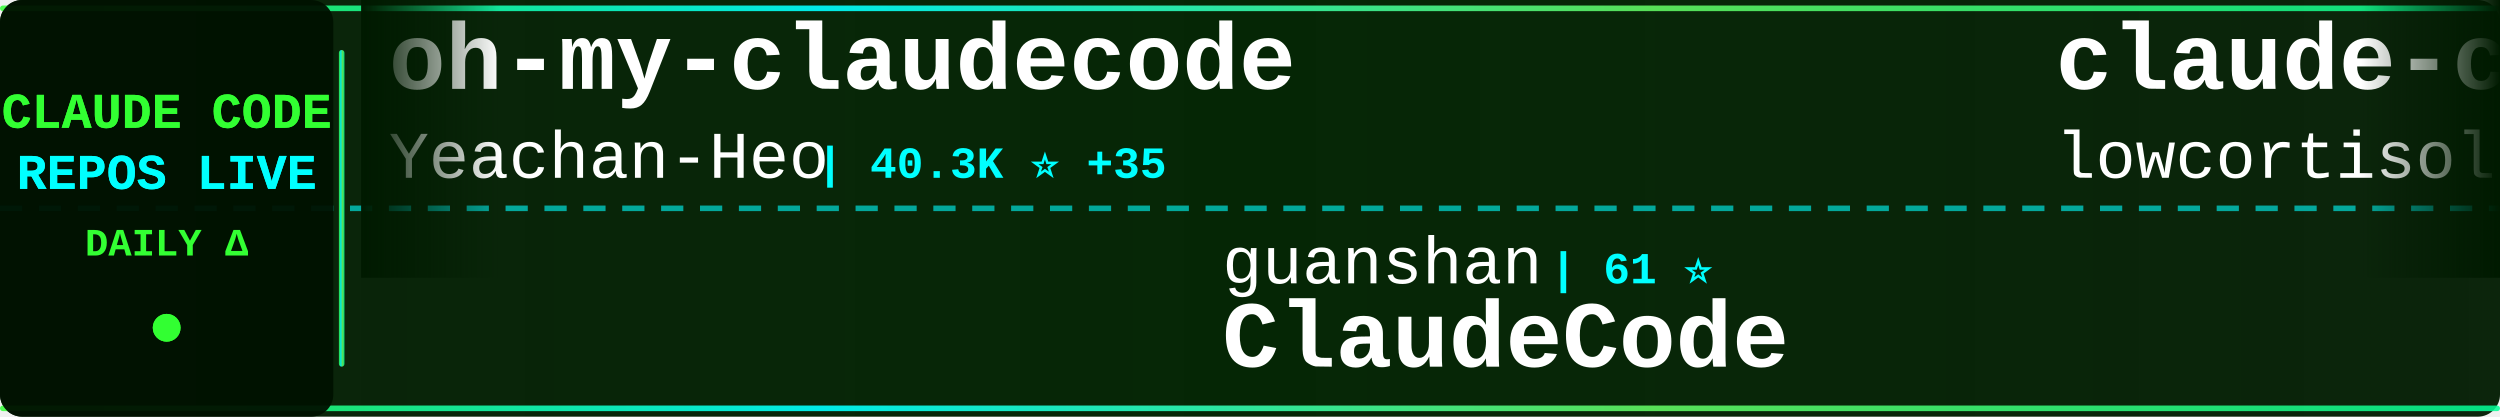
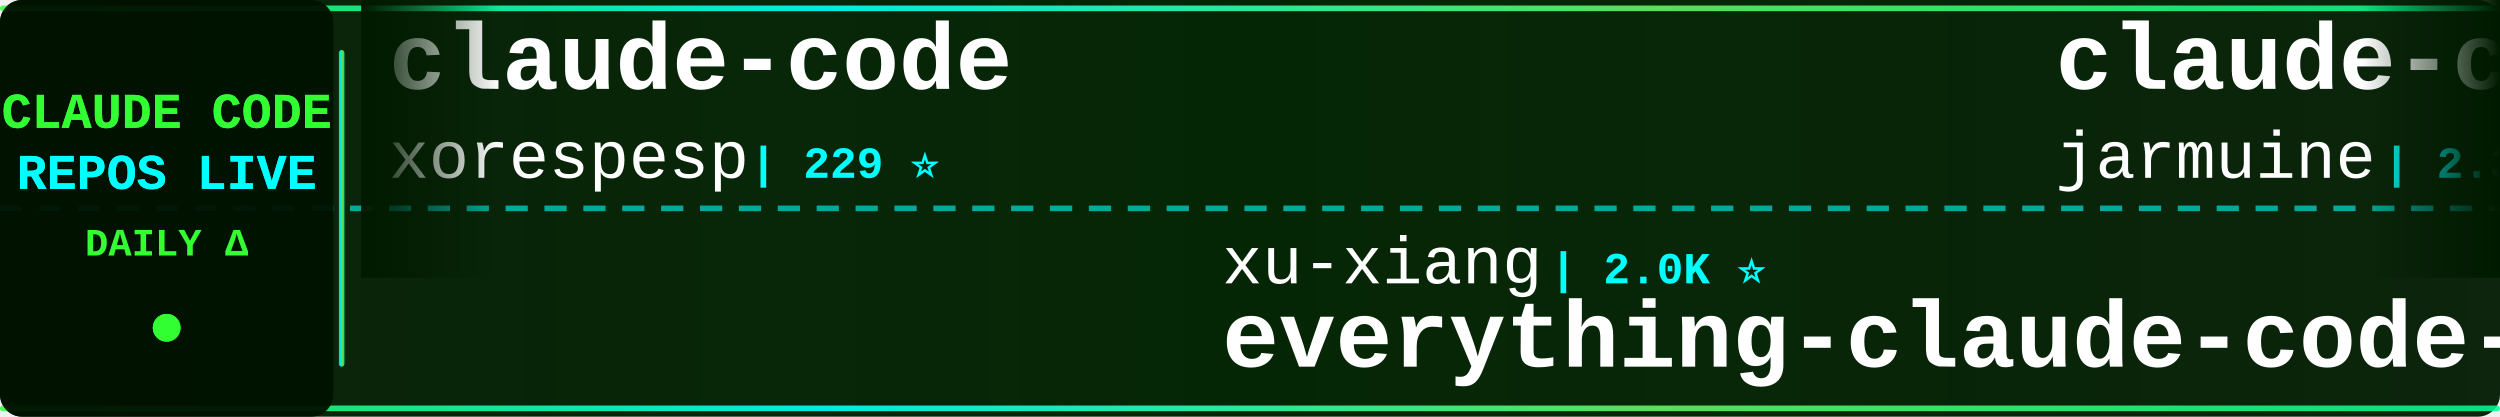
<svg xmlns="http://www.w3.org/2000/svg" width="900" height="150">
  <defs>
    <linearGradient id="tickerBg" x1="0%" y1="0%" x2="100%" y2="0%">
      <stop offset="0%" style="stop-color:#001a00;stop-opacity:0.95" />
      <stop offset="50%" style="stop-color:#002200;stop-opacity:0.98" />
      <stop offset="100%" style="stop-color:#001a00;stop-opacity:0.95" />
    </linearGradient>
    <linearGradient id="borderGrad" x1="0%" y1="0%" x2="100%" y2="0%">
      <stop offset="0%" style="stop-color:#33ff33;stop-opacity:0.85">
        <animate attributeName="stop-opacity" values="0.85;1;0.85" dur="2s" repeatCount="indefinite" />
      </stop>
      <stop offset="33%" style="stop-color:#00ffff;stop-opacity:0.9">
        <animate attributeName="stop-opacity" values="0.9;1;0.9" dur="2.2s" repeatCount="indefinite" />
      </stop>
      <stop offset="66%" style="stop-color:#66ff66;stop-opacity:0.85">
        <animate attributeName="stop-opacity" values="0.85;1;0.85" dur="1.8s" repeatCount="indefinite" />
      </stop>
      <stop offset="100%" style="stop-color:#00ff99;stop-opacity:0.85">
        <animate attributeName="stop-opacity" values="0.85;1;0.85" dur="2s" repeatCount="indefinite" />
      </stop>
    </linearGradient>
    <filter id="textGlow">
      <feGaussianBlur stdDeviation="0.1" result="coloredBlur" />
      <feMerge>
        <feMergeNode in="coloredBlur" />
        <feMergeNode in="SourceGraphic" />
      </feMerge>
    </filter>
    <filter id="metricGlow">
      <feGaussianBlur stdDeviation="0.2" result="coloredBlur" />
      <feMerge>
        <feMergeNode in="coloredBlur" />
        <feMergeNode in="SourceGraphic" />
      </feMerge>
    </filter>
    <linearGradient id="leftFade" x1="0%" y1="0%" x2="100%" y2="0%">
      <stop offset="0%" style="stop-color:#001a00;stop-opacity:1" />
      <stop offset="100%" style="stop-color:#001a00;stop-opacity:0" />
    </linearGradient>
    <linearGradient id="rightFade" x1="0%" y1="0%" x2="100%" y2="0%">
      <stop offset="0%" style="stop-color:#001a00;stop-opacity:0" />
      <stop offset="100%" style="stop-color:#001a00;stop-opacity:1" />
    </linearGradient>
  </defs>
  <rect width="900" height="150" fill="url(#tickerBg)" rx="8" />
  <rect x="0" y="2" width="900" height="2" fill="url(#borderGrad)" rx="1" />
  <rect x="0" y="146" width="900" height="2" fill="url(#borderGrad)" rx="1" />
  <line x1="0" y1="75" x2="900" y2="75" stroke="#00ffff" stroke-width="2" stroke-dasharray="8 6" opacity="0.6" />
  <rect x="0" y="0" width="120" height="150" fill="#001100" opacity="0.95" rx="8" />
  <text x="60" y="46" font-family="'Courier New', monospace" font-size="18" font-weight="bold" fill="#33ff33" text-anchor="middle" filter="url(#textGlow)">
    CLAUDE CODE
  </text>
  <text x="60" y="68" font-family="'Courier New', monospace" font-size="18" font-weight="bold" fill="#00ffff" text-anchor="middle" filter="url(#textGlow)">
    REPOS LIVE
  </text>
  <text x="60" y="92" font-family="'Courier New', monospace" font-size="14" font-weight="bold" fill="#33ff33" text-anchor="middle">
    DAILY Δ
  </text>
  <circle cx="60" cy="118" r="5" fill="#33ff33" filter="url(#metricGlow)">
    <animate attributeName="r" values="4;6;4" dur="1.5s" repeatCount="indefinite" />
    <animate attributeName="opacity" values="0.6;1;0.6" dur="1.5s" repeatCount="indefinite" />
  </circle>
  <rect x="122" y="18" width="2" height="114" fill="url(#borderGrad)" rx="1" />
  <clipPath id="tickerClip">
    <rect x="130" y="0" width="770" height="150" />
  </clipPath>
  <g clip-path="url(#tickerClip)">
    <g id="tickerItems">
      <animateTransform attributeName="transform" attributeType="XML" type="translate" from="0 0" to="-3000 0" dur="54s" repeatCount="indefinite" />
      <g transform="translate(0, 0)">
-         <text x="140" y="32" font-family="'Courier New', monospace" font-size="34" font-weight="bold" fill="#ffffff">oh-my-claudecode</text>
-         <text x="140" y="64" font-family="'Courier New', monospace" font-size="24" font-weight="normal" fill="#ffffff" opacity="1.0">Yeachan-Heo</text>
-         <text x="294" y="64" font-family="'Courier New', monospace" font-size="16" font-weight="bold" fill="#00ffff"> | 40.3K ⭐ +35</text>
+         <text x="140" y="32" font-family="'Courier New', monospace" font-size="34" font-weight="bold" fill="#ffffff">claude-code</text>
+         <text x="140" y="64" font-family="'Courier New', monospace" font-size="24" font-weight="normal" fill="#ffffff" opacity="1.0">xorespesp</text>
+         <text x="270" y="64" font-family="'Courier New', monospace" font-size="16" font-weight="bold" fill="#00ffff"> | 229 ⭐</text>
      </g>
      <g transform="translate(300, 0)">
-         <text x="140" y="102" font-family="'Courier New', monospace" font-size="24" font-weight="normal" fill="#ffffff" opacity="1.0">guanshan</text>
-         <text x="258" y="102" font-family="'Courier New', monospace" font-size="16" font-weight="bold" fill="#00ffff"> | 61 ⭐</text>
-         <text x="140" y="132" font-family="'Courier New', monospace" font-size="34" font-weight="bold" fill="#ffffff">ClaudeCode</text>
+         <text x="140" y="102" font-family="'Courier New', monospace" font-size="24" font-weight="normal" fill="#ffffff" opacity="1.0">xu-xiang</text>
+         <text x="258" y="102" font-family="'Courier New', monospace" font-size="16" font-weight="bold" fill="#00ffff"> | 2.0K ⭐</text>
+         <text x="140" y="132" font-family="'Courier New', monospace" font-size="34" font-weight="bold" fill="#ffffff">everything-claude-code-z...</text>
      </g>
      <g transform="translate(600, 0)">
        <text x="140" y="32" font-family="'Courier New', monospace" font-size="34" font-weight="bold" fill="#ffffff">claude-code</text>
-         <text x="140" y="64" font-family="'Courier New', monospace" font-size="24" font-weight="normal" fill="#ffffff" opacity="1.0">lowcortisolprogrammer</text>
-         <text x="414" y="64" font-family="'Courier New', monospace" font-size="16" font-weight="bold" fill="#00ffff"> | 170 ⭐</text>
+         <text x="140" y="64" font-family="'Courier New', monospace" font-size="24" font-weight="normal" fill="#ffffff" opacity="1.0">jarmuine</text>
+         <text x="258" y="64" font-family="'Courier New', monospace" font-size="16" font-weight="bold" fill="#00ffff"> | 2.3K ⭐ +1</text>
      </g>
      <g transform="translate(900, 0)">
-         <text x="140" y="102" font-family="'Courier New', monospace" font-size="24" font-weight="normal" fill="#ffffff" opacity="1.0">zstmfhy</text>
-         <text x="246" y="102" font-family="'Courier New', monospace" font-size="16" font-weight="bold" fill="#00ffff"> | 188 ⭐</text>
-         <text x="140" y="132" font-family="'Courier New', monospace" font-size="34" font-weight="bold" fill="#ffffff">Claude-code</text>
+         <text x="140" y="102" font-family="'Courier New', monospace" font-size="24" font-weight="normal" fill="#ffffff" opacity="1.0">KPR111</text>
+         <text x="234" y="102" font-family="'Courier New', monospace" font-size="16" font-weight="bold" fill="#00ffff"> | 18 ⭐</text>
+         <text x="140" y="132" font-family="'Courier New', monospace" font-size="34" font-weight="bold" fill="#ffffff">Claude-Code</text>
      </g>
      <g transform="translate(1200, 0)">
-         <text x="140" y="32" font-family="'Courier New', monospace" font-size="34" font-weight="bold" fill="#ffffff">claude-code-local</text>
-         <text x="140" y="64" font-family="'Courier New', monospace" font-size="24" font-weight="normal" fill="#ffffff" opacity="1.0">nicedreamzapp</text>
-         <text x="318" y="64" font-family="'Courier New', monospace" font-size="16" font-weight="bold" fill="#00ffff"> | 3.4K ⭐ +6</text>
+         <text x="140" y="32" font-family="'Courier New', monospace" font-size="34" font-weight="bold" fill="#ffffff">Open-ClaudeCode</text>
+         <text x="140" y="64" font-family="'Courier New', monospace" font-size="24" font-weight="normal" fill="#ffffff" opacity="1.0">LING71671</text>
+         <text x="270" y="64" font-family="'Courier New', monospace" font-size="16" font-weight="bold" fill="#00ffff"> | 975 ⭐ +1</text>
      </g>
      <g transform="translate(1500, 0)">
-         <text x="140" y="102" font-family="'Courier New', monospace" font-size="24" font-weight="normal" fill="#ffffff" opacity="1.0">sugyan</text>
-         <text x="234" y="102" font-family="'Courier New', monospace" font-size="16" font-weight="bold" fill="#00ffff"> | 1.1K ⭐</text>
-         <text x="140" y="132" font-family="'Courier New', monospace" font-size="34" font-weight="bold" fill="#ffffff">claude-code-webui</text>
+         <text x="140" y="102" font-family="'Courier New', monospace" font-size="24" font-weight="normal" fill="#ffffff" opacity="1.0">multica-ai</text>
+         <text x="282" y="102" font-family="'Courier New', monospace" font-size="16" font-weight="bold" fill="#00ffff"> | 226.0K ⭐ +472</text>
+         <text x="140" y="132" font-family="'Courier New', monospace" font-size="34" font-weight="bold" fill="#ffffff">andrej-karpathy-skills</text>
      </g>
      <g transform="translate(1800, 0)">
-         <text x="140" y="32" font-family="'Courier New', monospace" font-size="34" font-weight="bold" fill="#ffffff">claude-code-base-action</text>
-         <text x="140" y="64" font-family="'Courier New', monospace" font-size="24" font-weight="normal" fill="#ffffff" opacity="1.0">anthropics</text>
-         <text x="282" y="64" font-family="'Courier New', monospace" font-size="16" font-weight="bold" fill="#00ffff"> | 1.0K ⭐ +2</text>
+         <text x="140" y="32" font-family="'Courier New', monospace" font-size="34" font-weight="bold" fill="#ffffff">free-claude-code</text>
+         <text x="140" y="64" font-family="'Courier New', monospace" font-size="24" font-weight="normal" fill="#ffffff" opacity="1.0">Alishahryar1</text>
+         <text x="306" y="64" font-family="'Courier New', monospace" font-size="16" font-weight="bold" fill="#00ffff"> | 64.7K ⭐ +313</text>
      </g>
      <g transform="translate(2100, 0)">
-         <text x="140" y="102" font-family="'Courier New', monospace" font-size="24" font-weight="normal" fill="#ffffff" opacity="1.0">disler</text>
-         <text x="234" y="102" font-family="'Courier New', monospace" font-size="16" font-weight="bold" fill="#00ffff"> | 4.0K ⭐</text>
-         <text x="140" y="132" font-family="'Courier New', monospace" font-size="34" font-weight="bold" fill="#ffffff">claude-code-hooks-master...</text>
+         <text x="140" y="102" font-family="'Courier New', monospace" font-size="24" font-weight="normal" fill="#ffffff" opacity="1.0">feiskyer</text>
+         <text x="258" y="102" font-family="'Courier New', monospace" font-size="16" font-weight="bold" fill="#00ffff"> | 1.7K ⭐ +1</text>
+         <text x="140" y="132" font-family="'Courier New', monospace" font-size="34" font-weight="bold" fill="#ffffff">claude-code-settings</text>
      </g>
      <g transform="translate(2400, 0)">
-         <text x="140" y="32" font-family="'Courier New', monospace" font-size="34" font-weight="bold" fill="#ffffff">sc-claude-code-files</text>
-         <text x="140" y="64" font-family="'Courier New', monospace" font-size="24" font-weight="normal" fill="#ffffff" opacity="1.0">https-deeplearning-ai</text>
-         <text x="414" y="64" font-family="'Courier New', monospace" font-size="16" font-weight="bold" fill="#00ffff"> | 559 ⭐</text>
+         <text x="140" y="32" font-family="'Courier New', monospace" font-size="34" font-weight="bold" fill="#ffffff">Claude-Code-Source-Study</text>
+         <text x="140" y="64" font-family="'Courier New', monospace" font-size="24" font-weight="normal" fill="#ffffff" opacity="1.0">luyao618</text>
+         <text x="258" y="64" font-family="'Courier New', monospace" font-size="16" font-weight="bold" fill="#00ffff"> | 1.7K ⭐ +2</text>
      </g>
      <g transform="translate(2700, 0)">
-         <text x="140" y="102" font-family="'Courier New', monospace" font-size="24" font-weight="normal" fill="#ffffff" opacity="1.0">ponponon</text>
-         <text x="258" y="102" font-family="'Courier New', monospace" font-size="16" font-weight="bold" fill="#00ffff"> | 2.3K ⭐ -1</text>
-         <text x="140" y="132" font-family="'Courier New', monospace" font-size="34" font-weight="bold" fill="#ffffff">claude_code_src</text>
+         <text x="140" y="102" font-family="'Courier New', monospace" font-size="24" font-weight="normal" fill="#ffffff" opacity="1.0">FlorianBruniaux</text>
+         <text x="342" y="102" font-family="'Courier New', monospace" font-size="16" font-weight="bold" fill="#00ffff"> | 6.3K ⭐ +9</text>
+         <text x="140" y="132" font-family="'Courier New', monospace" font-size="34" font-weight="bold" fill="#ffffff">claude-code-ultimate-gui...</text>
      </g>
      <g transform="translate(3000, 0)">
-         <text x="140" y="32" font-family="'Courier New', monospace" font-size="34" font-weight="bold" fill="#ffffff">oh-my-claudecode</text>
-         <text x="140" y="64" font-family="'Courier New', monospace" font-size="24" font-weight="normal" fill="#ffffff" opacity="1.0">Yeachan-Heo</text>
-         <text x="294" y="64" font-family="'Courier New', monospace" font-size="16" font-weight="bold" fill="#00ffff"> | 40.3K ⭐ +35</text>
+         <text x="140" y="32" font-family="'Courier New', monospace" font-size="34" font-weight="bold" fill="#ffffff">claude-code</text>
+         <text x="140" y="64" font-family="'Courier New', monospace" font-size="24" font-weight="normal" fill="#ffffff" opacity="1.0">xorespesp</text>
+         <text x="270" y="64" font-family="'Courier New', monospace" font-size="16" font-weight="bold" fill="#00ffff"> | 229 ⭐</text>
      </g>
      <g transform="translate(3300, 0)">
-         <text x="140" y="102" font-family="'Courier New', monospace" font-size="24" font-weight="normal" fill="#ffffff" opacity="1.0">guanshan</text>
-         <text x="258" y="102" font-family="'Courier New', monospace" font-size="16" font-weight="bold" fill="#00ffff"> | 61 ⭐</text>
-         <text x="140" y="132" font-family="'Courier New', monospace" font-size="34" font-weight="bold" fill="#ffffff">ClaudeCode</text>
+         <text x="140" y="102" font-family="'Courier New', monospace" font-size="24" font-weight="normal" fill="#ffffff" opacity="1.0">xu-xiang</text>
+         <text x="258" y="102" font-family="'Courier New', monospace" font-size="16" font-weight="bold" fill="#00ffff"> | 2.0K ⭐</text>
+         <text x="140" y="132" font-family="'Courier New', monospace" font-size="34" font-weight="bold" fill="#ffffff">everything-claude-code-z...</text>
      </g>
      <g transform="translate(3600, 0)">
        <text x="140" y="32" font-family="'Courier New', monospace" font-size="34" font-weight="bold" fill="#ffffff">claude-code</text>
-         <text x="140" y="64" font-family="'Courier New', monospace" font-size="24" font-weight="normal" fill="#ffffff" opacity="1.0">lowcortisolprogrammer</text>
-         <text x="414" y="64" font-family="'Courier New', monospace" font-size="16" font-weight="bold" fill="#00ffff"> | 170 ⭐</text>
+         <text x="140" y="64" font-family="'Courier New', monospace" font-size="24" font-weight="normal" fill="#ffffff" opacity="1.0">jarmuine</text>
+         <text x="258" y="64" font-family="'Courier New', monospace" font-size="16" font-weight="bold" fill="#00ffff"> | 2.3K ⭐ +1</text>
      </g>
      <g transform="translate(3900, 0)">
-         <text x="140" y="102" font-family="'Courier New', monospace" font-size="24" font-weight="normal" fill="#ffffff" opacity="1.0">zstmfhy</text>
-         <text x="246" y="102" font-family="'Courier New', monospace" font-size="16" font-weight="bold" fill="#00ffff"> | 188 ⭐</text>
-         <text x="140" y="132" font-family="'Courier New', monospace" font-size="34" font-weight="bold" fill="#ffffff">Claude-code</text>
+         <text x="140" y="102" font-family="'Courier New', monospace" font-size="24" font-weight="normal" fill="#ffffff" opacity="1.0">KPR111</text>
+         <text x="234" y="102" font-family="'Courier New', monospace" font-size="16" font-weight="bold" fill="#00ffff"> | 18 ⭐</text>
+         <text x="140" y="132" font-family="'Courier New', monospace" font-size="34" font-weight="bold" fill="#ffffff">Claude-Code</text>
      </g>
    </g>
  </g>
  <rect x="130" y="0" width="50" height="100" fill="url(#leftFade)" />
  <rect x="850" y="0" width="50" height="100" fill="url(#rightFade)" />
</svg>
